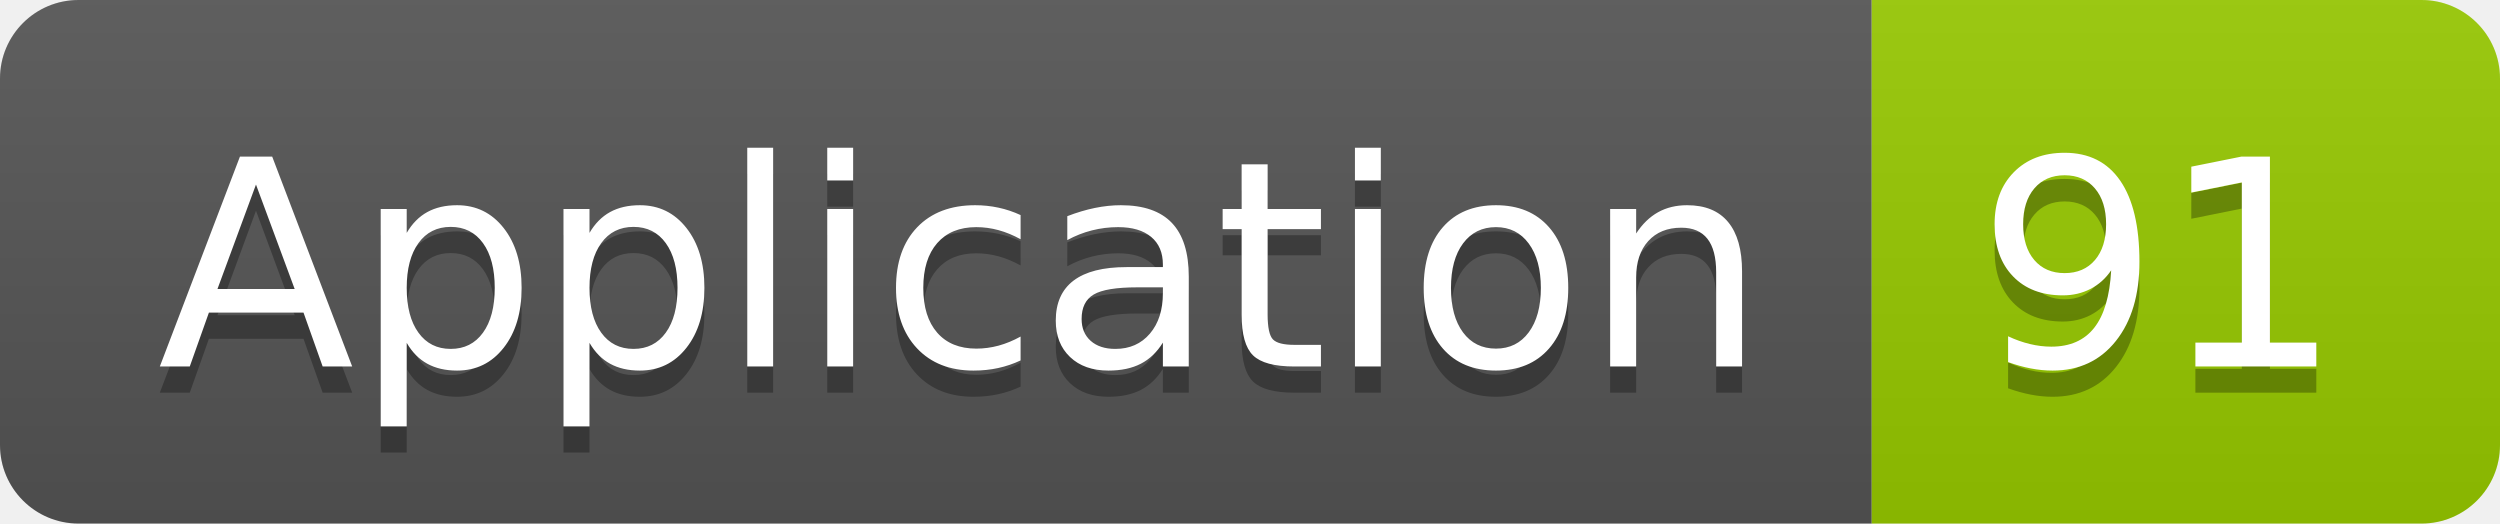
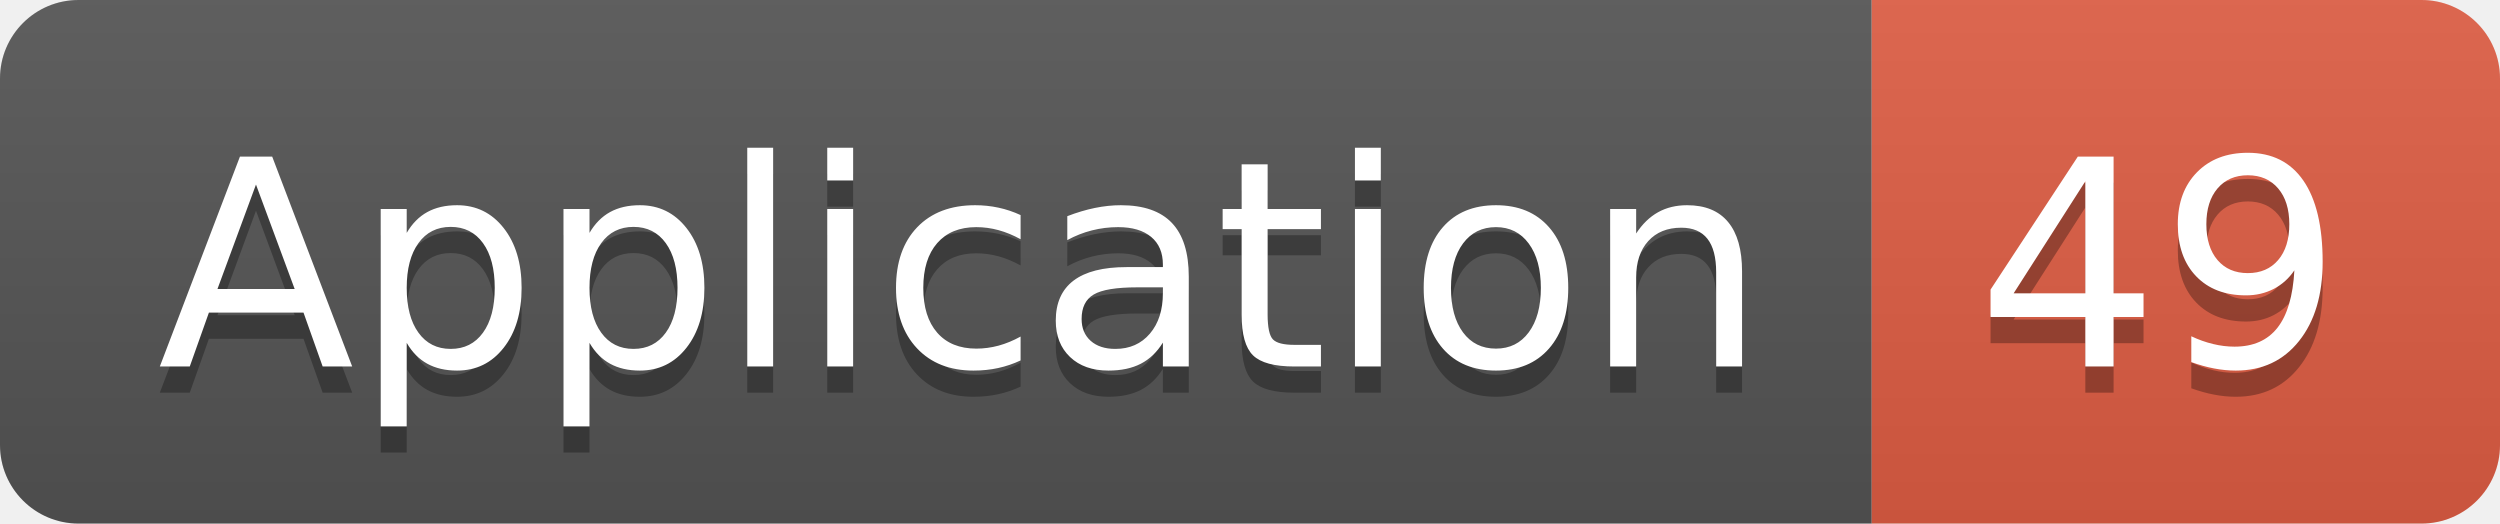
<svg xmlns="http://www.w3.org/2000/svg" width="95.5" height="20">
  <linearGradient id="smooth" x2="0" y2="100%">
    <stop offset="0" stop-color="#bbb" stop-opacity=".1" />
    <stop offset="1" stop-opacity=".1" />
  </linearGradient>
  <clipPath id="round">
    <rect width="95.5" height="20" rx="3" fill="#fff" />
  </clipPath>
  <g clip-path="url(#round)">
    <rect width="71.5" height="20" fill="#555" />
-     <rect x="71.5" width="24.0" height="20" fill="#97CA00" />
+     <rect x="71.5" width="24.0" height="20" fill="#e05d44" />
    <rect width="95.5" height="20" fill="url(#smooth)" />
  </g>
  <g fill="#fff" text-anchor="middle" font-family="DejaVu Sans,Verdana,Geneva,sans-serif" font-size="110">
    <text x="367.5" y="150" fill="#010101" fill-opacity=".3" transform="scale(0.1)" textLength="615.0" lengthAdjust="spacing">Application</text>
    <text x="367.5" y="140" transform="scale(0.1)" textLength="615.0" lengthAdjust="spacing">Application</text>
-     <text x="825.0" y="150" fill="#010101" fill-opacity=".3" transform="scale(0.1)" textLength="140.0" lengthAdjust="spacing">91</text>
-     <text x="825.0" y="140" transform="scale(0.1)" textLength="140.0" lengthAdjust="spacing">91</text>
+     <text x="825.0" y="150" fill="#010101" fill-opacity=".3" transform="scale(0.1)" textLength="140.0" lengthAdjust="spacing">49</text>
+     <text x="825.0" y="140" transform="scale(0.1)" textLength="140.0" lengthAdjust="spacing">49</text>
  </g>
</svg>
